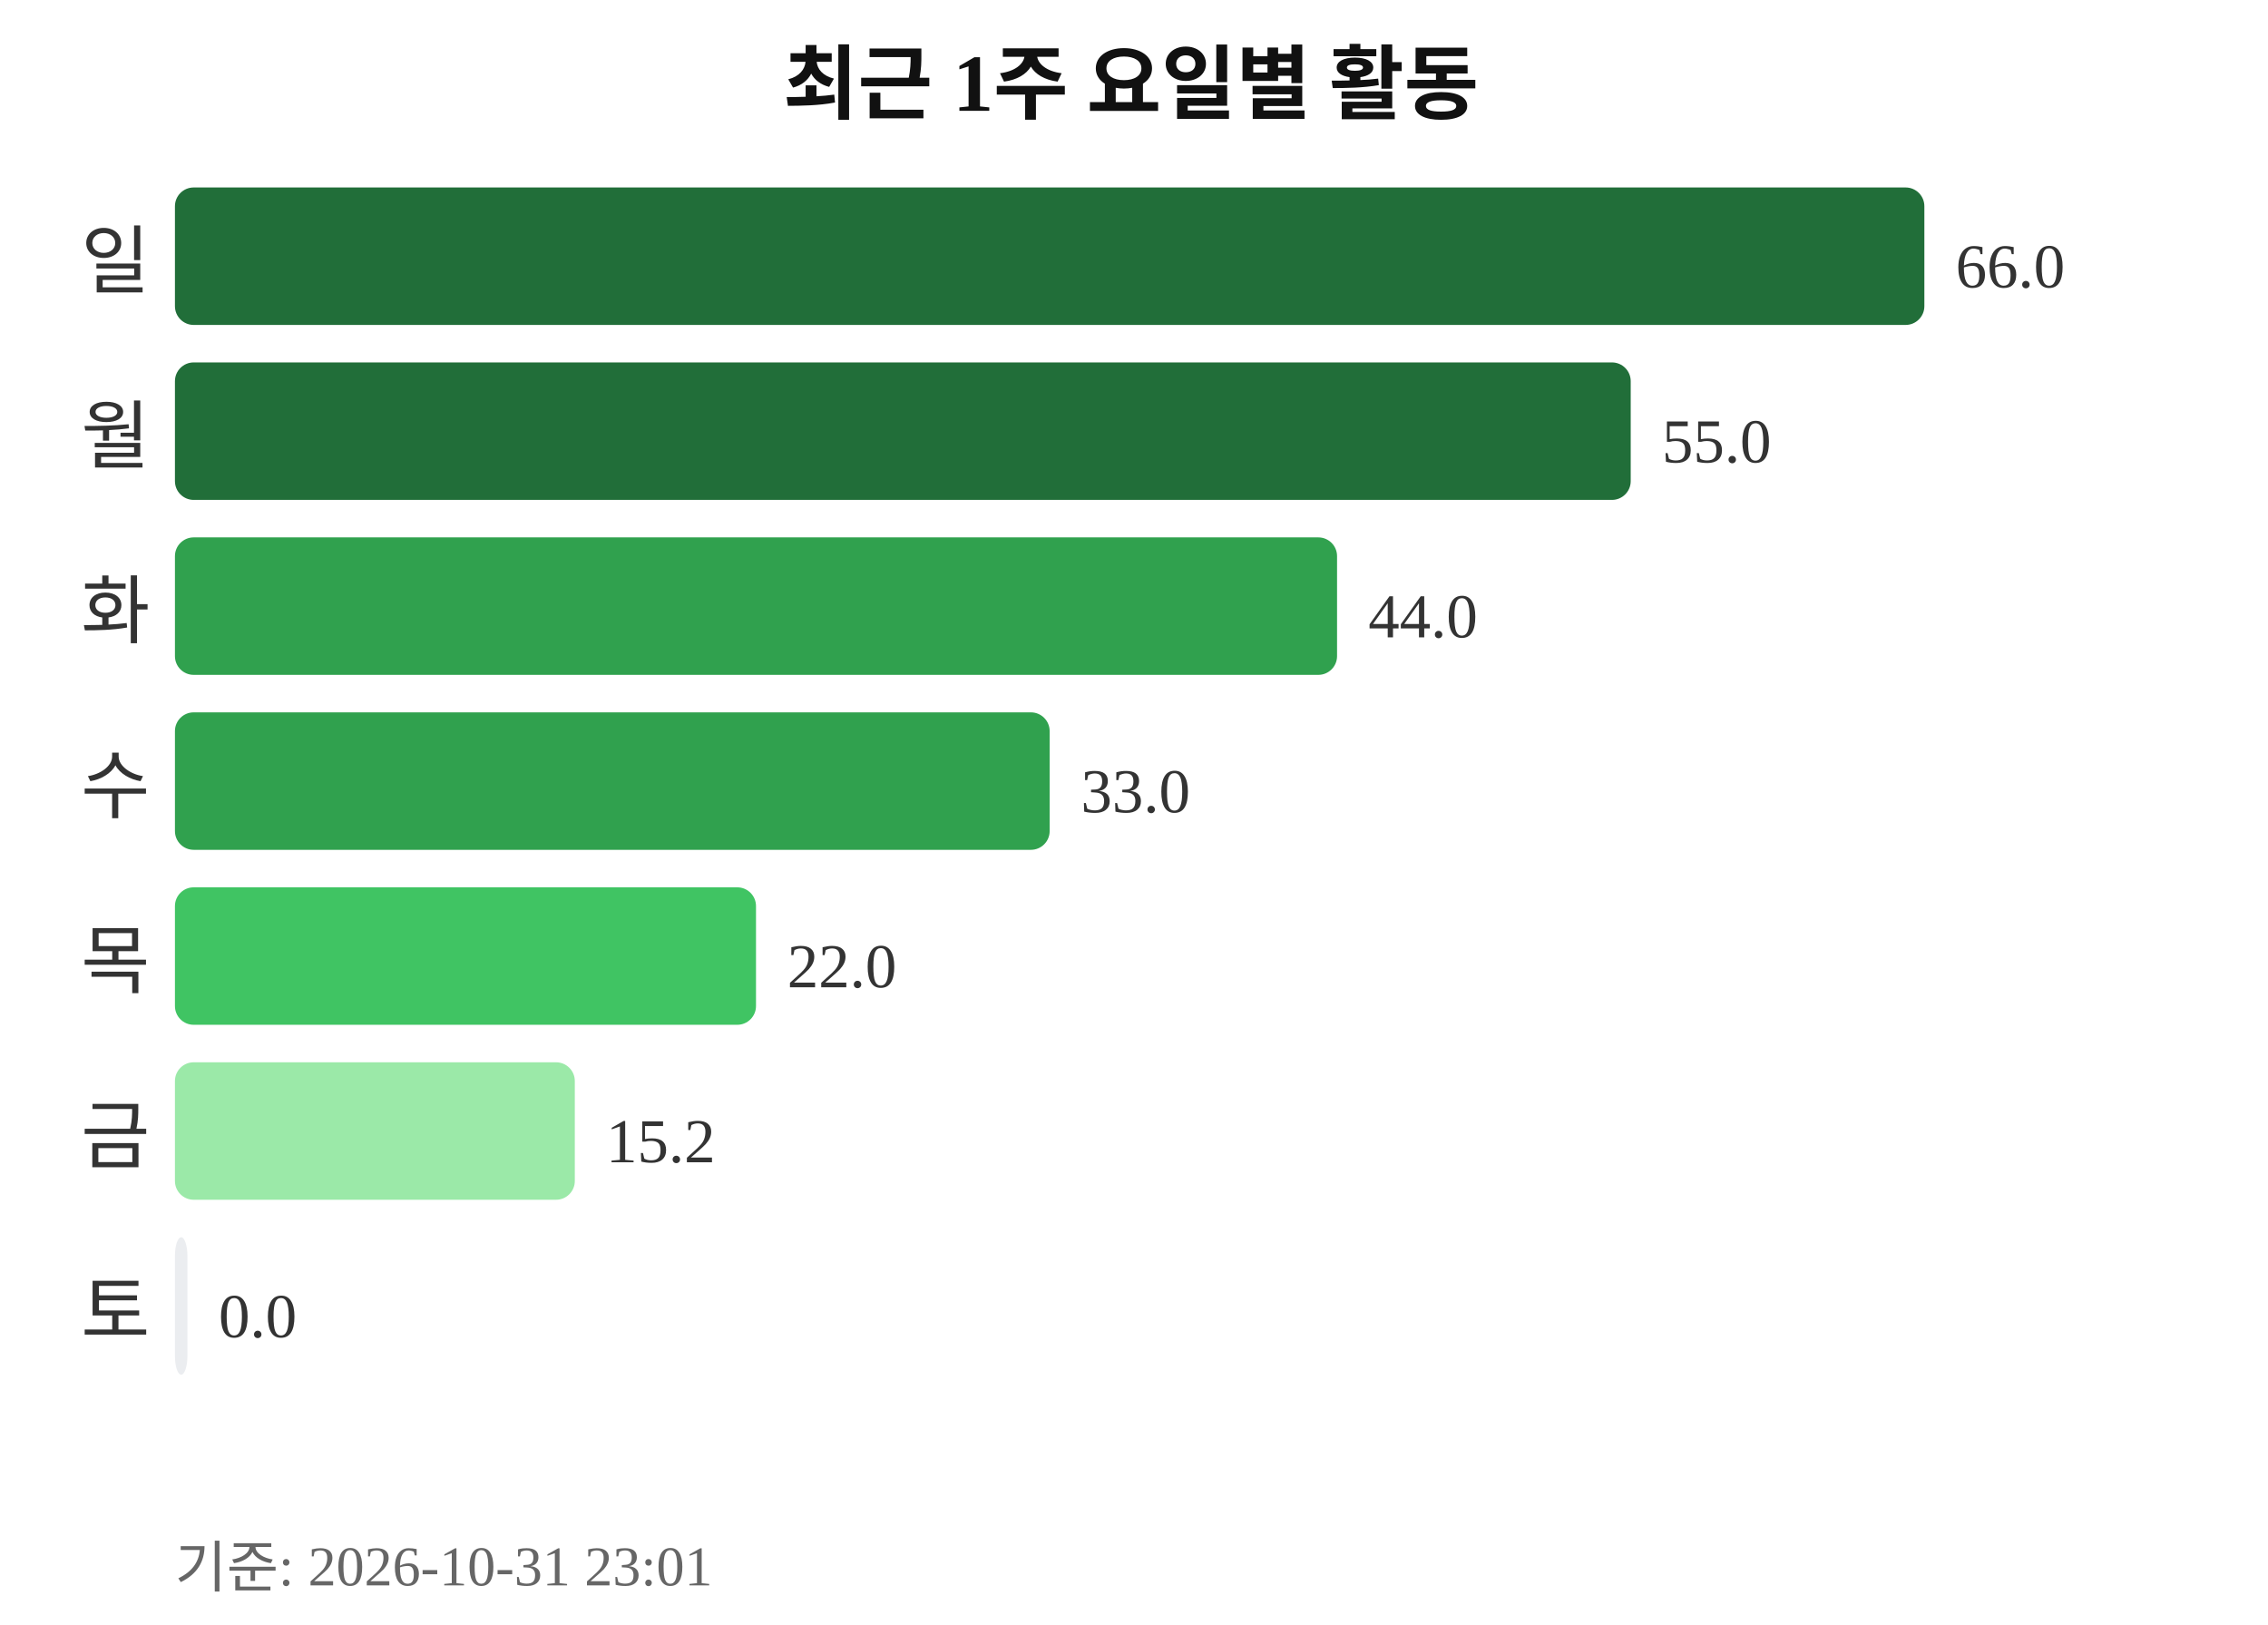
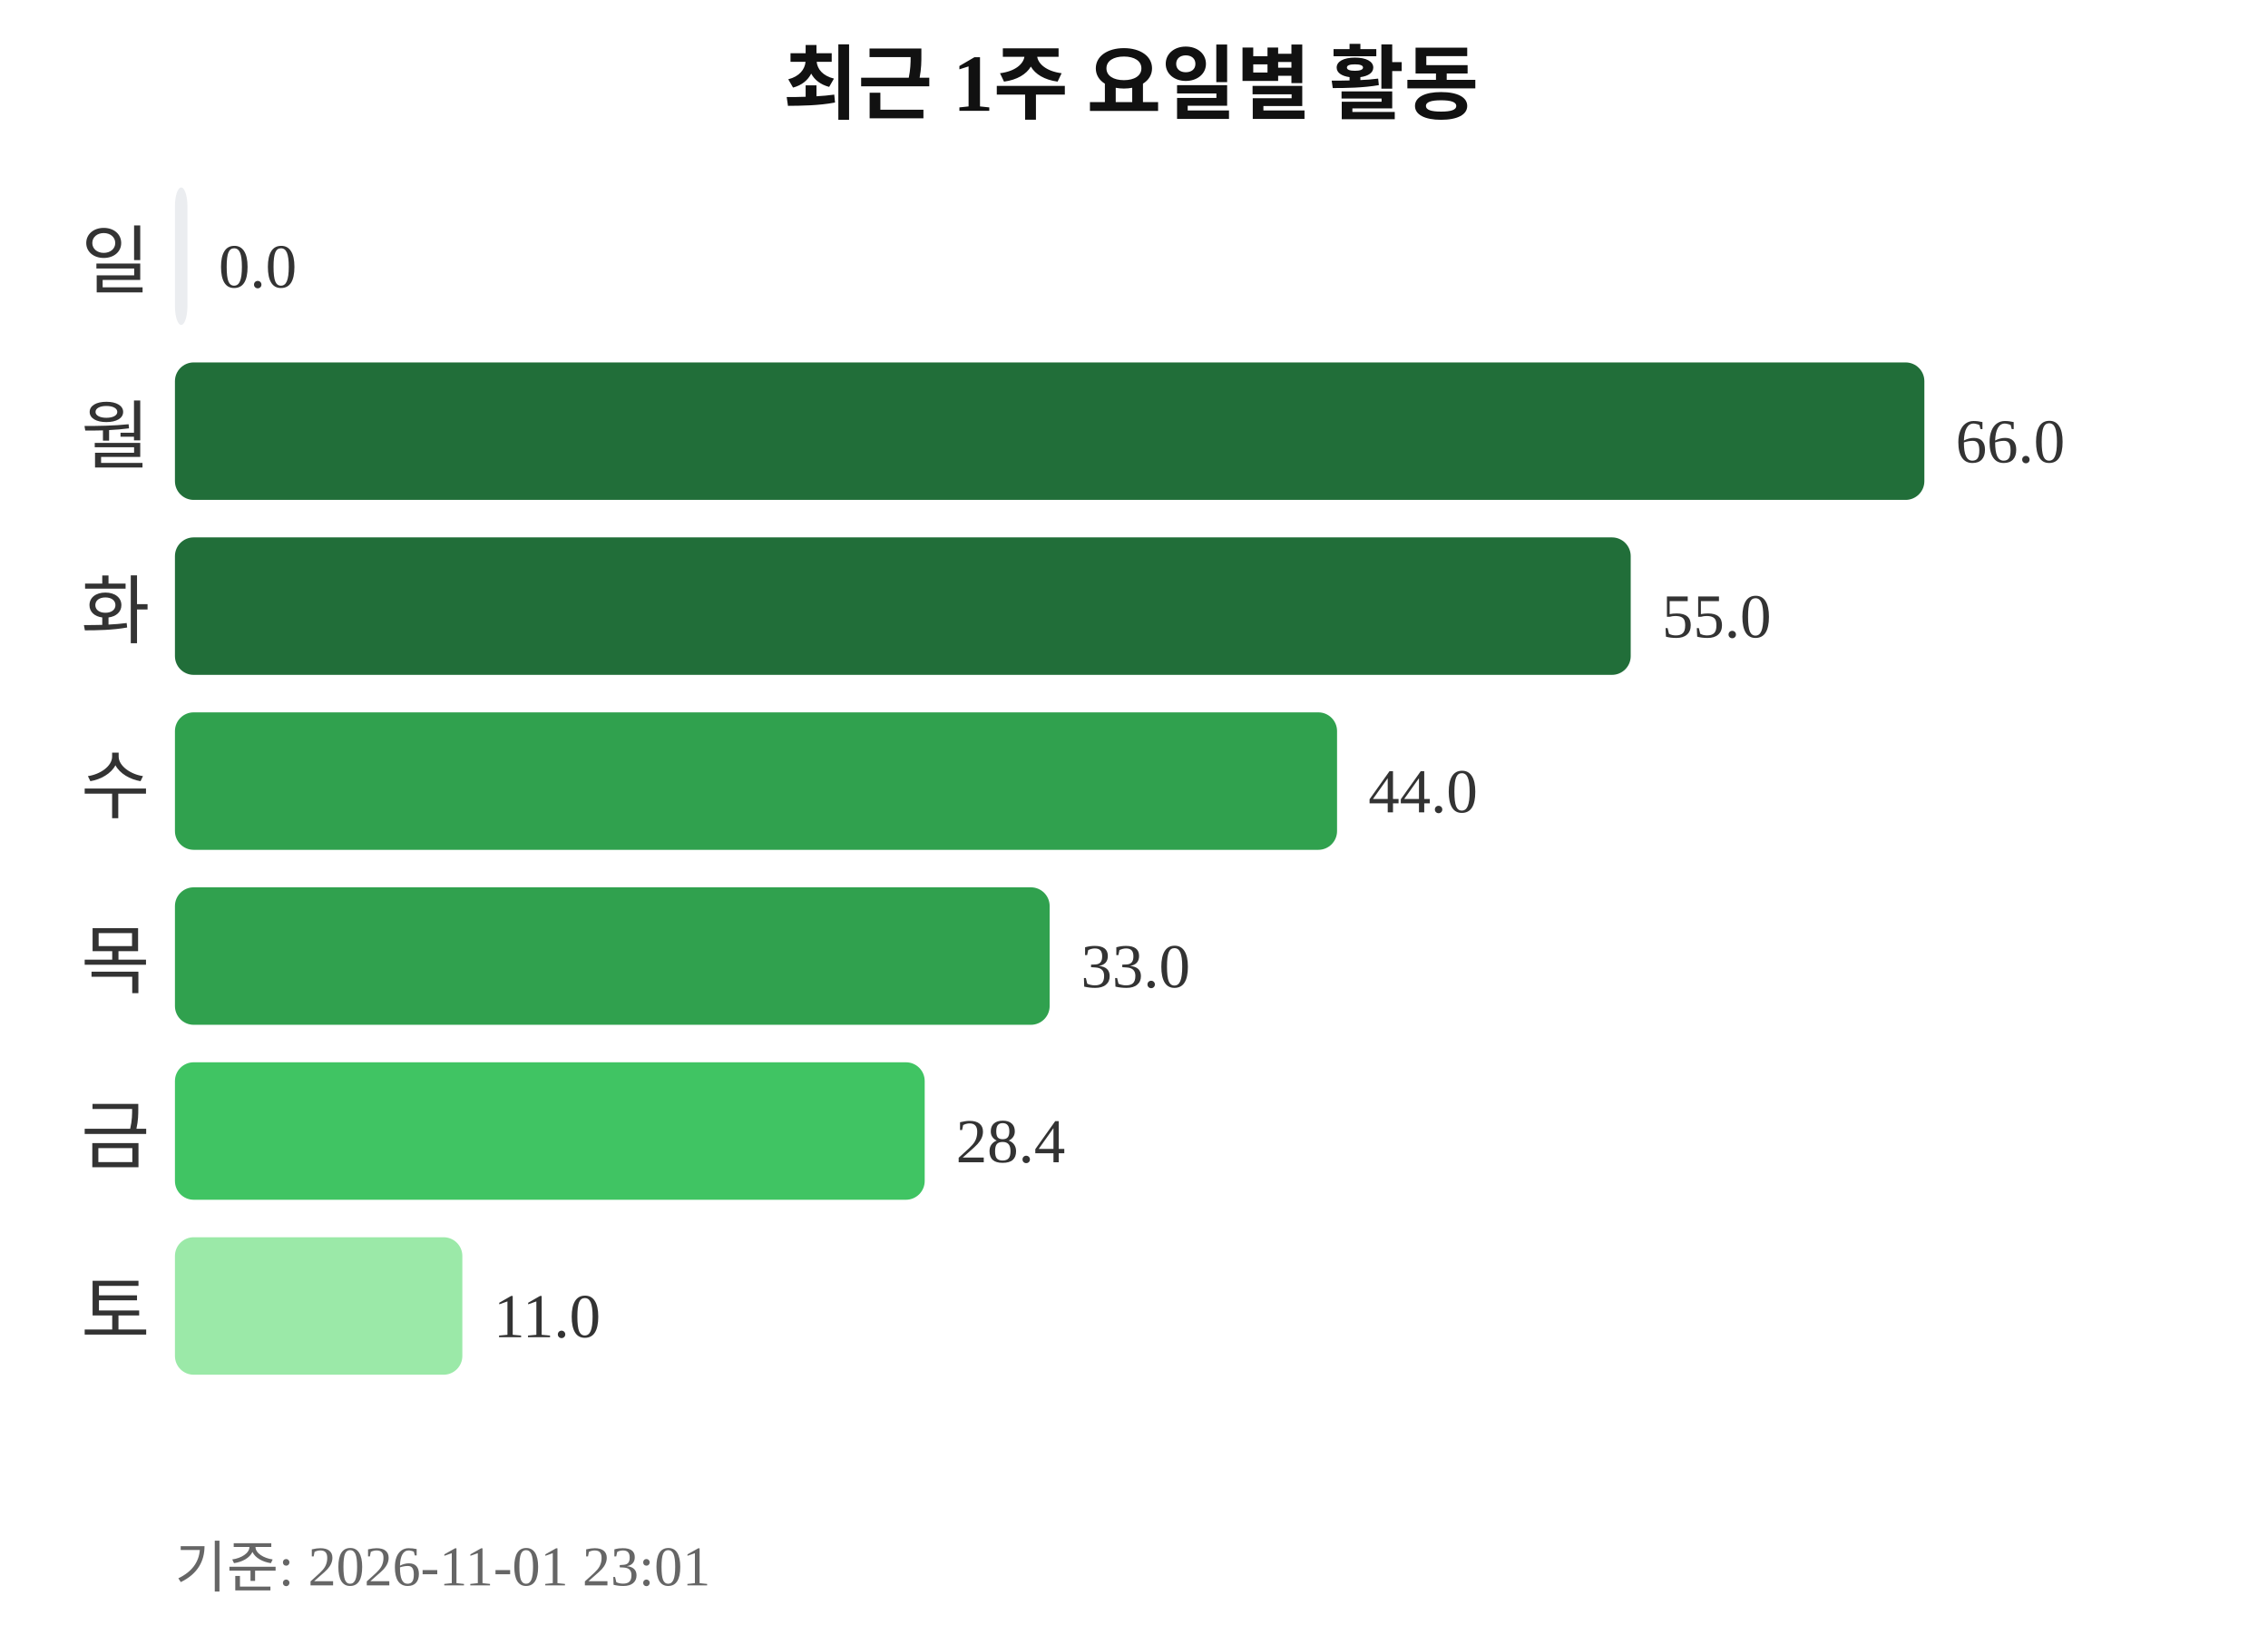
<svg xmlns="http://www.w3.org/2000/svg" width="363" height="260">
  <text x="181" y="18" text-anchor="middle" font-size="13" font-weight="bold" fill="#111111">최근 1주 요일별 활동</text>
  <text x="24" y="46" text-anchor="end" font-size="12" fill="#333333">일</text>
-   <rect x="28" y="30" width="280" height="22" rx="3" fill="#216e39" />
-   <text x="313" y="46" font-size="10" fill="#333333">66.0</text>
+   <rect x="28" y="30" width="2" height="22" rx="3" fill="#ebedf0" />
+   <text x="35" y="46" font-size="10" fill="#333333">0.0</text>
  <text x="24" y="74" text-anchor="end" font-size="12" fill="#333333">월</text>
-   <rect x="28" y="58" width="233" height="22" rx="3" fill="#216e39" />
-   <text x="266" y="74" font-size="10" fill="#333333">55.0</text>
+   <rect x="28" y="58" width="280" height="22" rx="3" fill="#216e39" />
+   <text x="313" y="74" font-size="10" fill="#333333">66.0</text>
  <text x="24" y="102" text-anchor="end" font-size="12" fill="#333333">화</text>
-   <rect x="28" y="86" width="186" height="22" rx="3" fill="#30a14e" />
-   <text x="219" y="102" font-size="10" fill="#333333">44.0</text>
+   <rect x="28" y="86" width="233" height="22" rx="3" fill="#216e39" />
+   <text x="266" y="102" font-size="10" fill="#333333">55.0</text>
  <text x="24" y="130" text-anchor="end" font-size="12" fill="#333333">수</text>
-   <rect x="28" y="114" width="140" height="22" rx="3" fill="#30a14e" />
-   <text x="173" y="130" font-size="10" fill="#333333">33.0</text>
+   <rect x="28" y="114" width="186" height="22" rx="3" fill="#30a14e" />
+   <text x="219" y="130" font-size="10" fill="#333333">44.0</text>
  <text x="24" y="158" text-anchor="end" font-size="12" fill="#333333">목</text>
-   <rect x="28" y="142" width="93" height="22" rx="3" fill="#40c463" />
-   <text x="126" y="158" font-size="10" fill="#333333">22.0</text>
+   <rect x="28" y="142" width="140" height="22" rx="3" fill="#30a14e" />
+   <text x="173" y="158" font-size="10" fill="#333333">33.0</text>
  <text x="24" y="186" text-anchor="end" font-size="12" fill="#333333">금</text>
-   <rect x="28" y="170" width="64" height="22" rx="3" fill="#9be9a8" />
-   <text x="97" y="186" font-size="10" fill="#333333">15.2</text>
+   <rect x="28" y="170" width="120" height="22" rx="3" fill="#40c463" />
+   <text x="153" y="186" font-size="10" fill="#333333">28.4</text>
  <text x="24" y="214" text-anchor="end" font-size="12" fill="#333333">토</text>
-   <rect x="28" y="198" width="2" height="22" rx="3" fill="#ebedf0" />
-   <text x="35" y="214" font-size="10" fill="#333333">0.0</text>
-   <text x="28" y="254" font-size="9" fill="#666666">기준: 2026-10-31 23:01</text>
+   <rect x="28" y="198" width="46" height="22" rx="3" fill="#9be9a8" />
+   <text x="79" y="214" font-size="10" fill="#333333">11.0</text>
+   <text x="28" y="254" font-size="9" fill="#666666">기준: 2026-11-01 23:01</text>
</svg>
